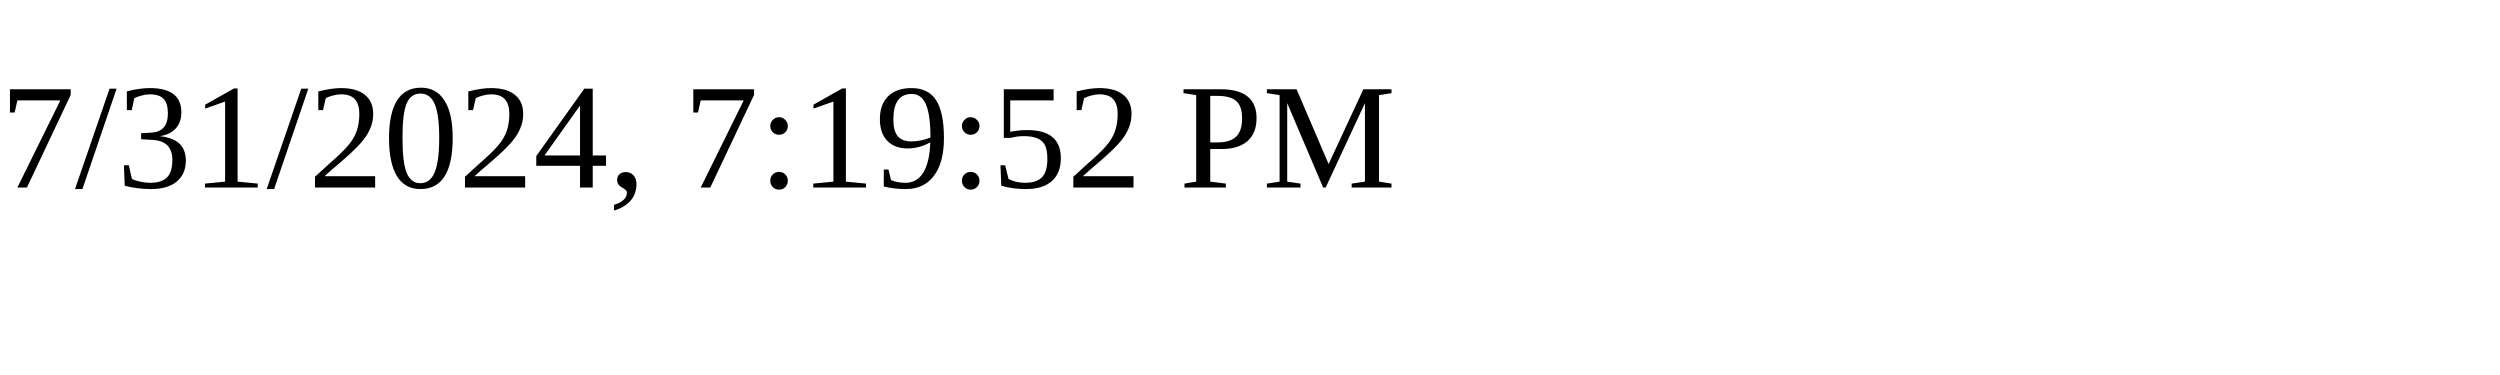
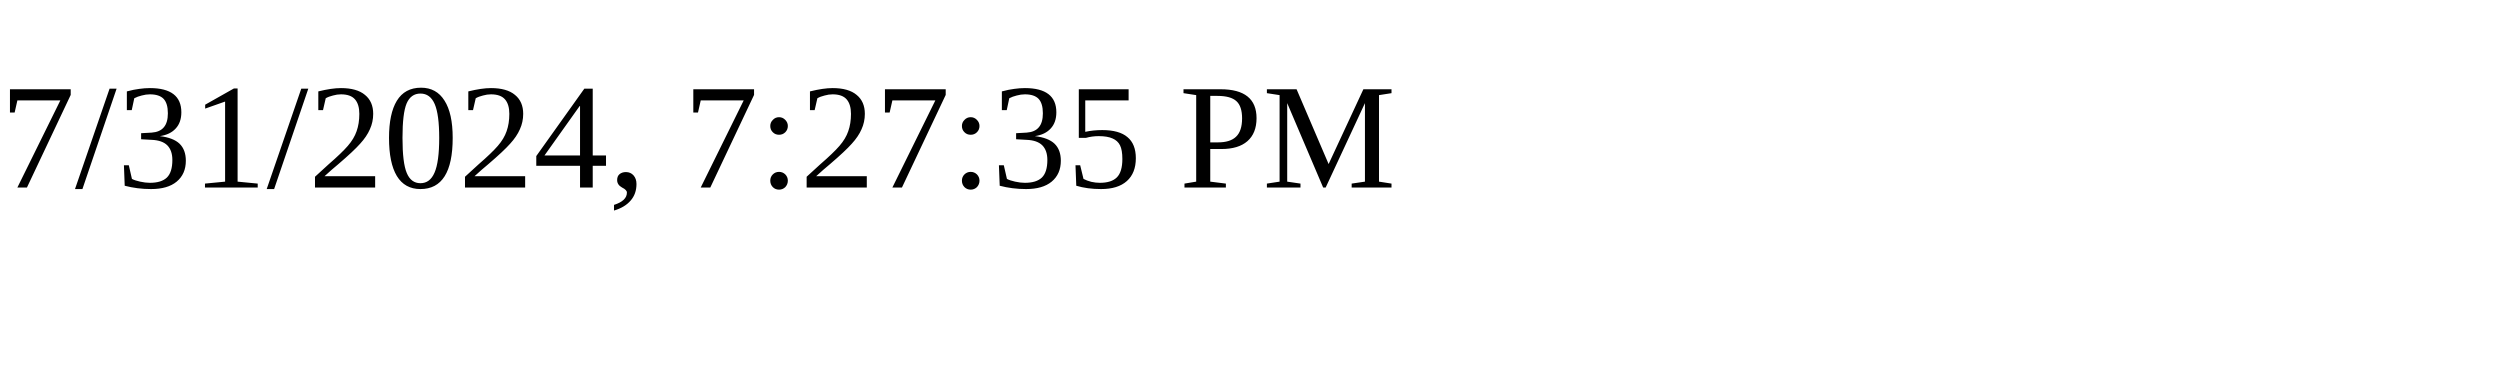
<svg xmlns="http://www.w3.org/2000/svg" height="30" width="200">
-   <text x="0" y="15">7/31/2024, 7:19:52 PM</text>
+   <text x="0" y="15">7/31/2024, 7:27:35 PM</text>
</svg>
